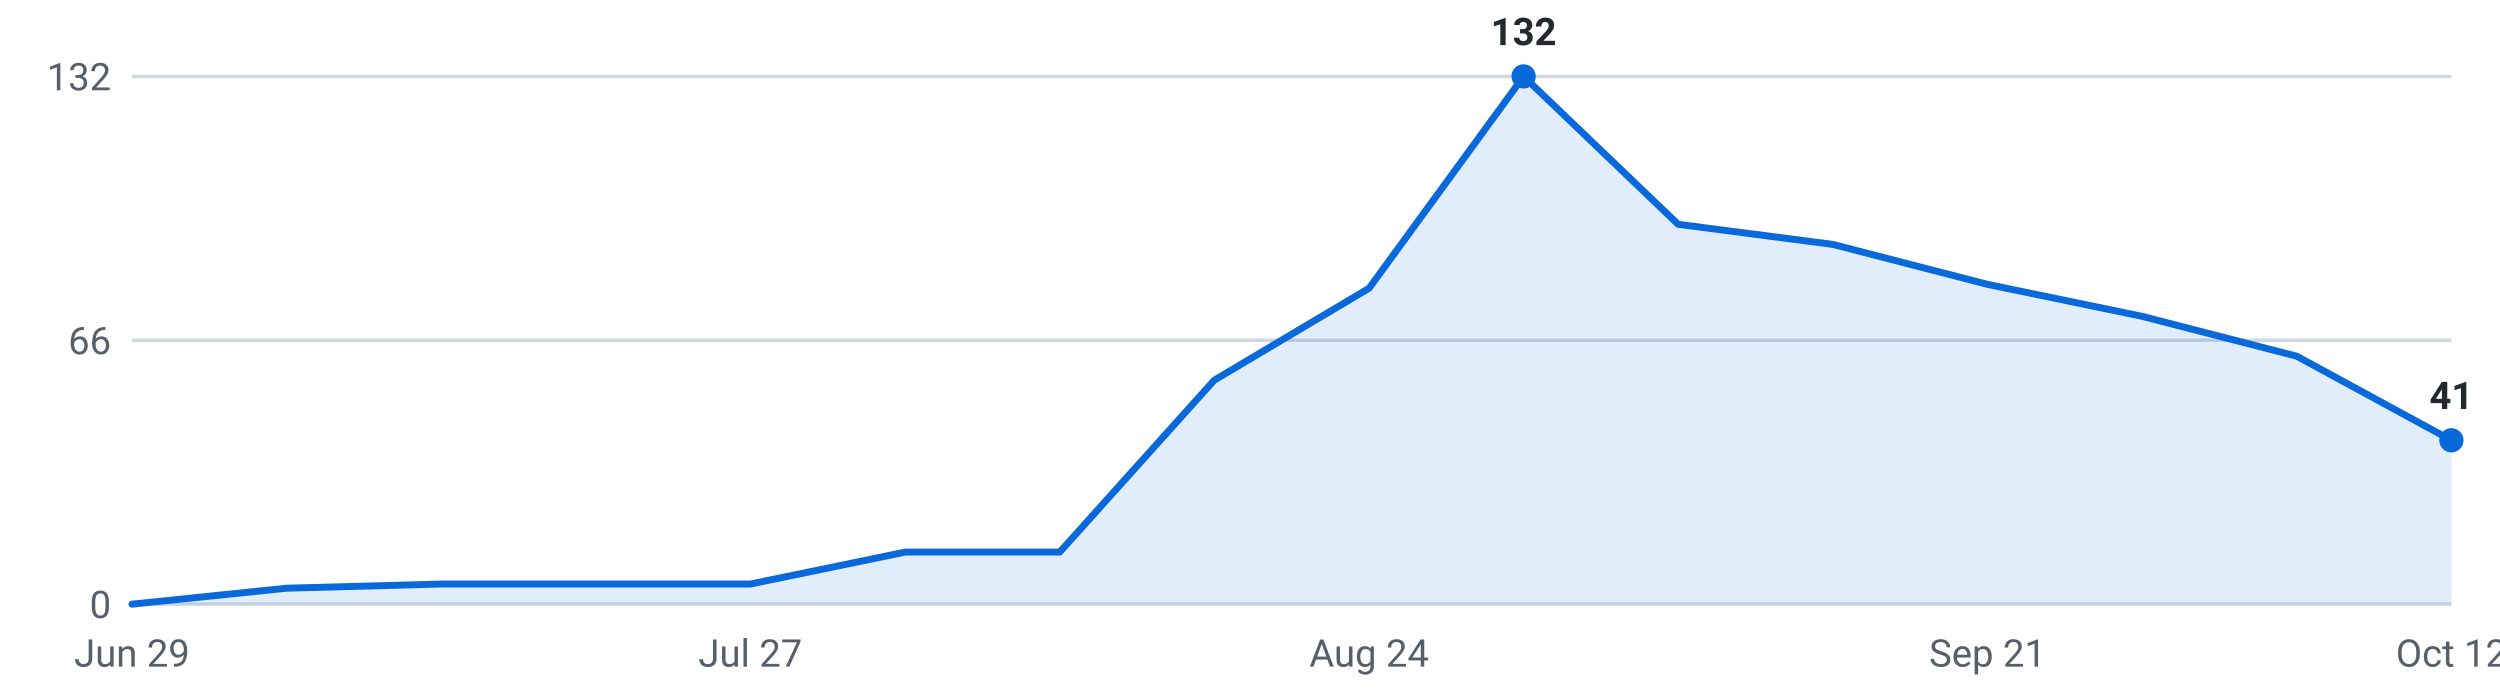
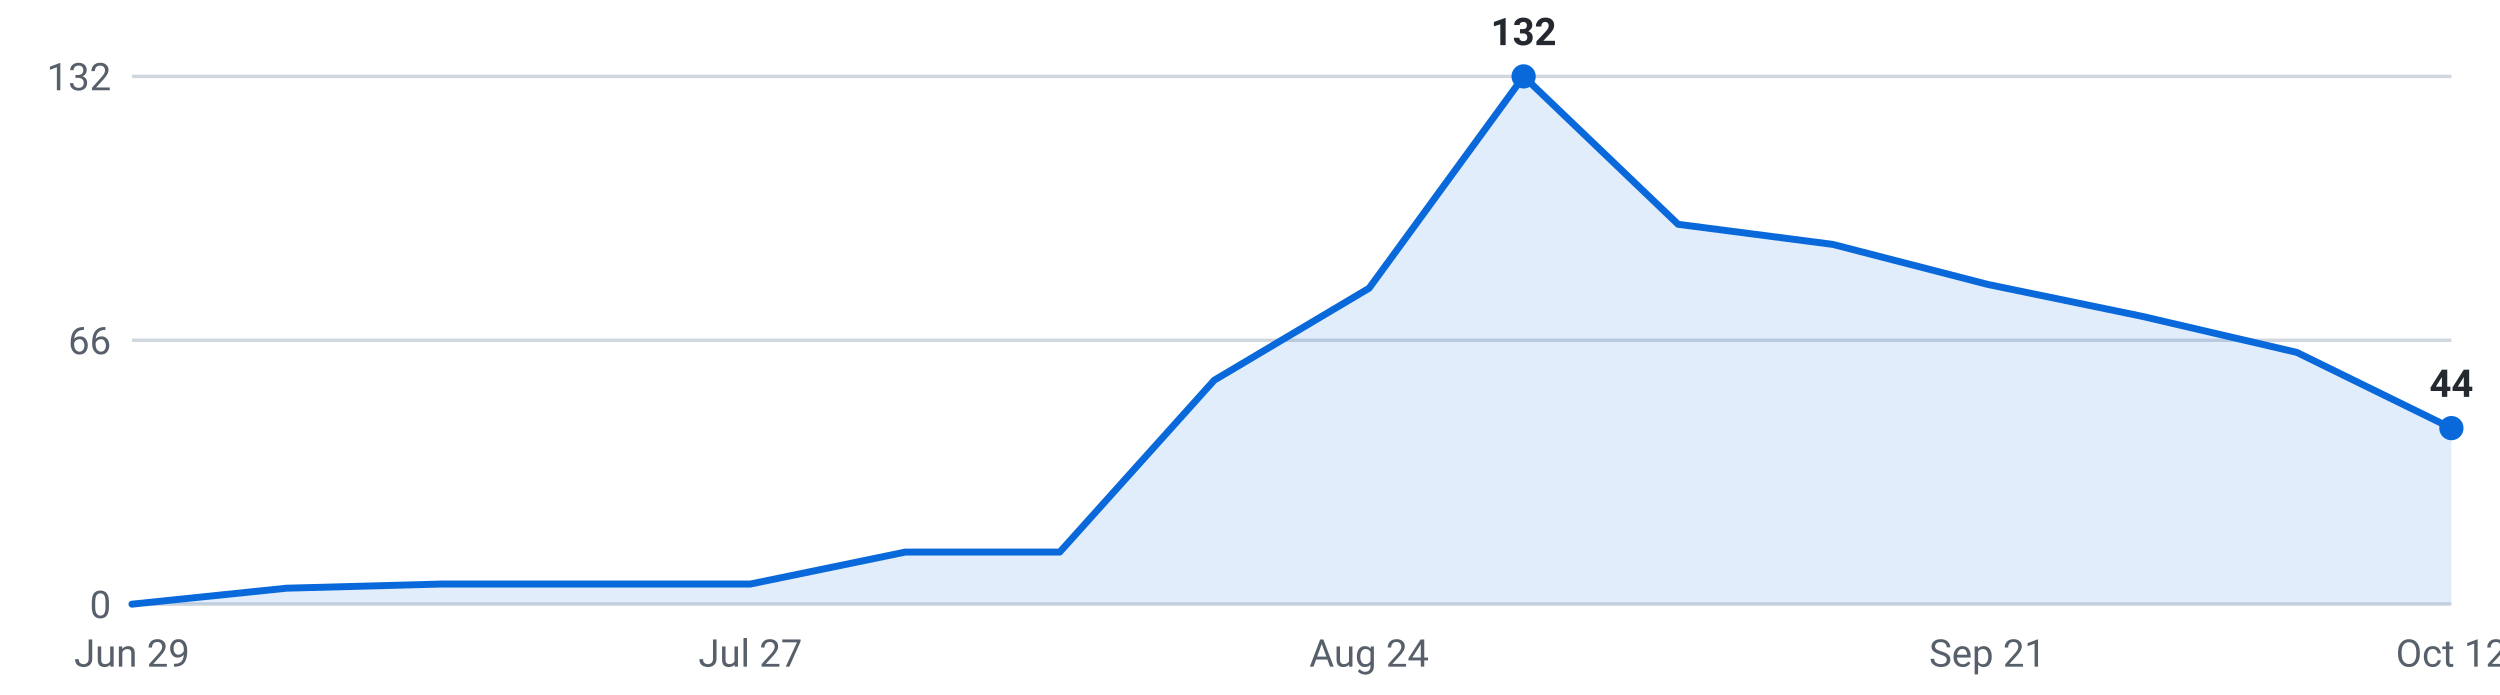
<svg xmlns="http://www.w3.org/2000/svg" viewBox="0 0 720 200" width="720" height="200" role="img" aria-label="Internships posted per week, last 16 weeks">
  <g font-family="-apple-system,Segoe UI,Roboto,sans-serif" font-size="11">
    <line x1="38" y1="174.0" x2="706" y2="174.0" stroke="#d0d7de" stroke-width="1" />
    <text x="32" y="178.0" text-anchor="end" fill="#57606a">0</text>
    <line x1="38" y1="98.0" x2="706" y2="98.0" stroke="#d0d7de" stroke-width="1" />
    <text x="32" y="102.0" text-anchor="end" fill="#57606a">66</text>
    <line x1="38" y1="22.0" x2="706" y2="22.0" stroke="#d0d7de" stroke-width="1" />
    <text x="32" y="26.0" text-anchor="end" fill="#57606a">132</text>
-     <path d="M38.0,174 L38.0,174.0 L82.5,169.4 L127.1,168.2 L171.6,168.2 L216.1,168.2 L260.7,159.0 L305.2,159.0 L349.7,109.5 L394.3,83.0 L438.8,22.0 L483.3,64.6 L527.9,70.4 L572.4,81.9 L616.9,91.1 L661.5,102.6 L706.0,126.8 L706.0,174 Z" fill="#0969da" fill-opacity="0.12" />
-     <polyline points="38.0,174.0 82.5,169.4 127.1,168.2 171.6,168.2 216.1,168.2 260.7,159.0 305.2,159.0 349.7,109.5 394.3,83.0 438.8,22.0 483.3,64.6 527.9,70.4 572.4,81.9 616.9,91.1 661.5,102.6 706.0,126.8" fill="none" stroke="#0969da" stroke-width="2" stroke-linejoin="round" stroke-linecap="round" />
+     <path d="M38.0,174 L38.0,174.0 L82.5,169.4 L127.1,168.2 L171.6,168.2 L216.1,168.2 L260.7,159.0 L305.2,159.0 L349.7,109.5 L394.3,83.0 L438.8,22.0 L483.3,64.6 L527.9,70.4 L572.4,81.9 L616.9,91.1 L661.5,101.5 L706.0,123.3 L706.0,174 Z" fill="#0969da" fill-opacity="0.12" />
+     <polyline points="38.0,174.0 82.5,169.4 127.1,168.2 171.6,168.2 216.1,168.2 260.7,159.0 305.2,159.0 349.7,109.5 394.3,83.0 438.8,22.0 483.3,64.6 527.9,70.4 572.4,81.9 616.9,91.1 661.5,101.5 706.0,123.3" fill="none" stroke="#0969da" stroke-width="2" stroke-linejoin="round" stroke-linecap="round" />
    <circle cx="438.8" cy="22.0" r="3.5" fill="#0969da" />
    <text x="438.8" y="13.0" text-anchor="middle" fill="#24292f" font-weight="600">132</text>
-     <circle cx="706.0" cy="126.8" r="3.5" fill="#0969da" />
-     <text x="706.0" y="117.8" text-anchor="middle" fill="#24292f" font-weight="600">41</text>
+     <circle cx="706.0" cy="123.3" r="3.5" fill="#0969da" />
+     <text x="706.0" y="114.3" text-anchor="middle" fill="#24292f" font-weight="600">44</text>
    <text x="38.0" y="192" text-anchor="middle" fill="#57606a">Jun 29</text>
    <text x="216.1" y="192" text-anchor="middle" fill="#57606a">Jul 27</text>
    <text x="394.3" y="192" text-anchor="middle" fill="#57606a">Aug 24</text>
    <text x="572.4" y="192" text-anchor="middle" fill="#57606a">Sep 21</text>
    <text x="706.0" y="192" text-anchor="middle" fill="#57606a">Oct 12</text>
  </g>
</svg>
